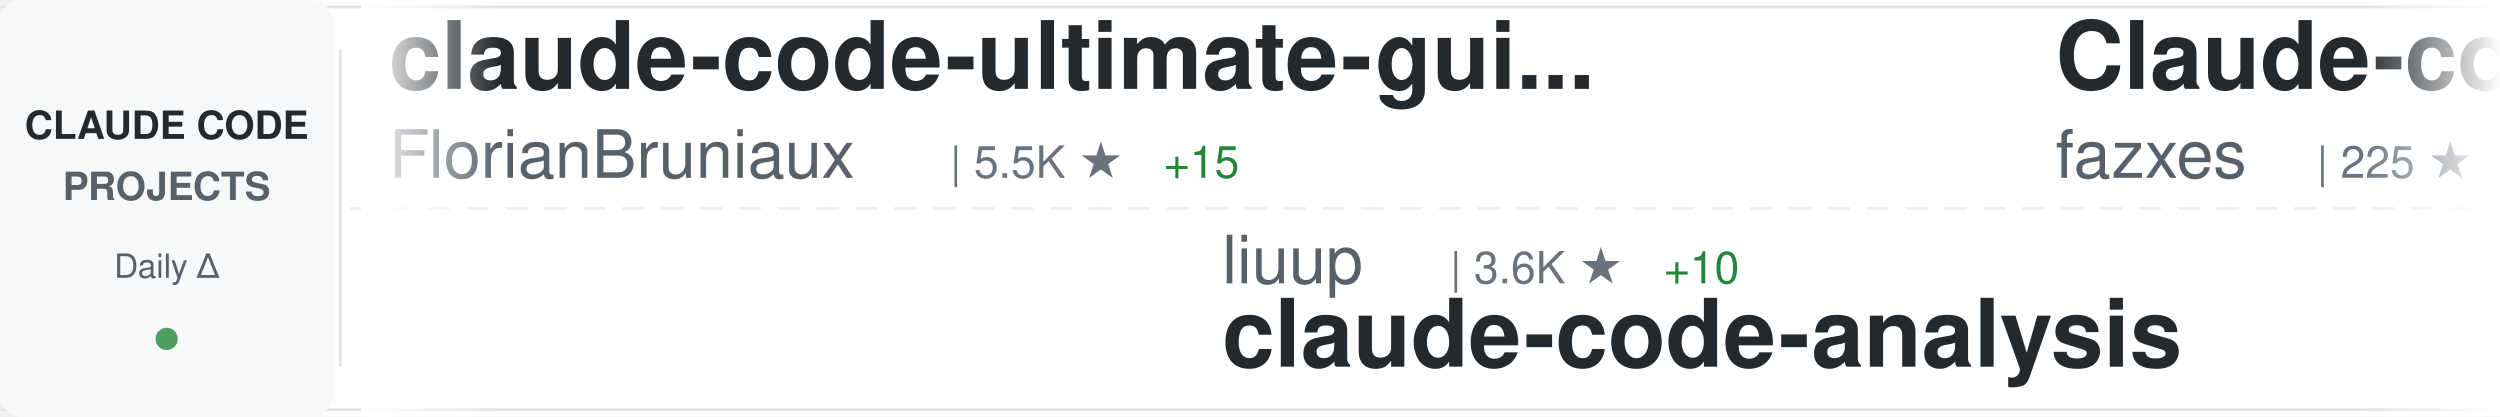
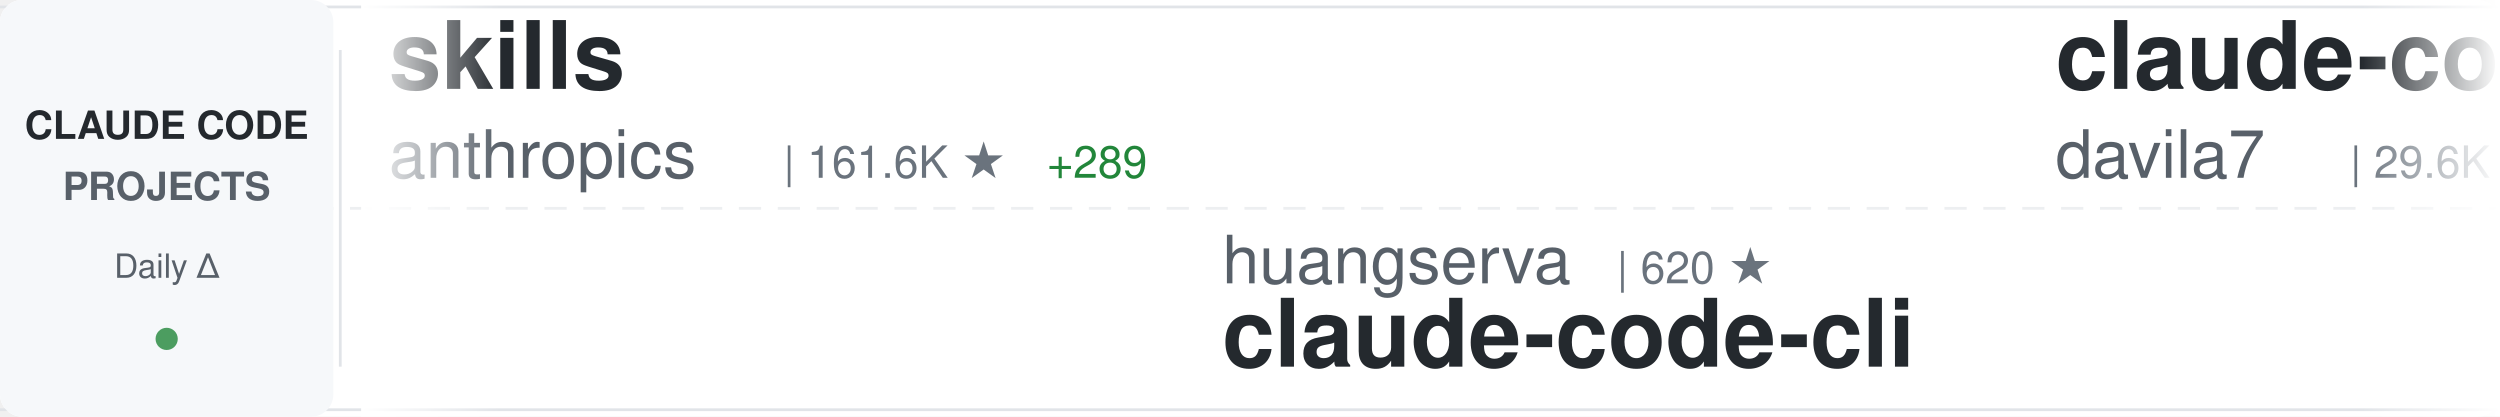
<svg xmlns="http://www.w3.org/2000/svg" width="900" height="150">
  <defs>
    <linearGradient id="awesomeLeftFade" x1="0%" y1="0%" x2="100%" y2="0%">
      <stop offset="0%" style="stop-color:#ffffff;stop-opacity:1" />
      <stop offset="100%" style="stop-color:#ffffff;stop-opacity:0" />
    </linearGradient>
    <linearGradient id="awesomeRightFade" x1="0%" y1="0%" x2="100%" y2="0%">
      <stop offset="0%" style="stop-color:#ffffff;stop-opacity:0" />
      <stop offset="100%" style="stop-color:#ffffff;stop-opacity:1" />
    </linearGradient>
  </defs>
  <rect width="900" height="150" fill="#ffffff" rx="8" />
  <rect x="0" y="2" width="900" height="1" fill="#e1e4e8" />
  <rect x="0" y="147" width="900" height="1" fill="#e1e4e8" />
  <line x1="0" y1="75" x2="900" y2="75" stroke="#e1e4e8" stroke-width="1" stroke-dasharray="8 6" opacity="0.6" />
  <rect x="0" y="0" width="120" height="150" fill="#f6f8fa" rx="8" />
  <text x="60" y="50" font-family="-apple-system, BlinkMacSystemFont, 'Segoe UI', Helvetica, Arial, sans-serif" font-size="14" font-weight="600" fill="#24292e" text-anchor="middle">CLAUDE CODE</text>
  <text x="60" y="72" font-family="-apple-system, BlinkMacSystemFont, 'Segoe UI', Helvetica, Arial, sans-serif" font-size="14" font-weight="600" fill="#586069" text-anchor="middle">PROJECTS</text>
  <text x="60" y="100" font-family="-apple-system, BlinkMacSystemFont, 'Segoe UI', Helvetica, Arial, sans-serif" font-size="12" font-weight="500" fill="#586069" text-anchor="middle">Daily Δ</text>
  <circle cx="60" cy="122" r="4" fill="#22863a" opacity="0.8" />
  <rect x="122" y="18" width="1" height="114" fill="#e1e4e8" />
  <clipPath id="awesomeTickerClip">
    <rect x="130" y="0" width="770" height="150" />
  </clipPath>
  <g clip-path="url(#awesomeTickerClip)">
    <g id="awesomeTickerItems">
      <animateTransform attributeName="transform" attributeType="XML" type="translate" from="0 0" to="-3000 0" dur="54s" repeatCount="indefinite" />
      <g transform="translate(0, 0)">
-         <text x="140" y="32" font-family="-apple-system, BlinkMacSystemFont, 'Segoe UI', Helvetica, Arial, sans-serif" font-size="34" font-weight="600" fill="#24292e">claude-code-ultimate-gui...</text>
-         <text x="140" y="64" font-family="-apple-system, BlinkMacSystemFont, 'Segoe UI', Helvetica, Arial, sans-serif" font-size="24" font-weight="400" fill="#586069">FlorianBruniaux</text>
-         <text x="342" y="64" font-family="-apple-system, BlinkMacSystemFont, 'Segoe UI', Helvetica, Arial, sans-serif" font-size="16" font-weight="500" fill="#6a737d">| 5.5K ★</text>
-         <text x="419" y="64" font-family="-apple-system, BlinkMacSystemFont, 'Segoe UI', Helvetica, Arial, sans-serif" font-size="16" font-weight="500" fill="#22863a"> +15</text>
+         <text x="140" y="32" font-family="-apple-system, BlinkMacSystemFont, 'Segoe UI', Helvetica, Arial, sans-serif" font-size="34" font-weight="600" fill="#24292e">skills</text>
+         <text x="140" y="64" font-family="-apple-system, BlinkMacSystemFont, 'Segoe UI', Helvetica, Arial, sans-serif" font-size="24" font-weight="400" fill="#586069">anthropics</text>
+         <text x="282" y="64" font-family="-apple-system, BlinkMacSystemFont, 'Segoe UI', Helvetica, Arial, sans-serif" font-size="16" font-weight="500" fill="#6a737d">| 161.6K ★</text>
+         <text x="377" y="64" font-family="-apple-system, BlinkMacSystemFont, 'Segoe UI', Helvetica, Arial, sans-serif" font-size="16" font-weight="500" fill="#22863a"> +289</text>
      </g>
      <g transform="translate(300, 0)">
-         <text x="140" y="102" font-family="-apple-system, BlinkMacSystemFont, 'Segoe UI', Helvetica, Arial, sans-serif" font-size="24" font-weight="400" fill="#586069">liuup</text>
-         <text x="222" y="102" font-family="-apple-system, BlinkMacSystemFont, 'Segoe UI', Helvetica, Arial, sans-serif" font-size="16" font-weight="500" fill="#6a737d">| 3.6K ★</text>
-         <text x="299" y="102" font-family="-apple-system, BlinkMacSystemFont, 'Segoe UI', Helvetica, Arial, sans-serif" font-size="16" font-weight="500" fill="#22863a"> +10</text>
-         <text x="140" y="132" font-family="-apple-system, BlinkMacSystemFont, 'Segoe UI', Helvetica, Arial, sans-serif" font-size="34" font-weight="600" fill="#24292e">claude-code-analysis</text>
+         <text x="140" y="102" font-family="-apple-system, BlinkMacSystemFont, 'Segoe UI', Helvetica, Arial, sans-serif" font-size="24" font-weight="400" fill="#586069">huangserva</text>
+         <text x="282" y="102" font-family="-apple-system, BlinkMacSystemFont, 'Segoe UI', Helvetica, Arial, sans-serif" font-size="16" font-weight="500" fill="#6a737d">| 620 ★</text>
+         <text x="140" y="132" font-family="-apple-system, BlinkMacSystemFont, 'Segoe UI', Helvetica, Arial, sans-serif" font-size="34" font-weight="600" fill="#24292e">claude-code-cli</text>
      </g>
      <g transform="translate(600, 0)">
-         <text x="140" y="32" font-family="-apple-system, BlinkMacSystemFont, 'Segoe UI', Helvetica, Arial, sans-serif" font-size="34" font-weight="600" fill="#24292e">Claude-code</text>
-         <text x="140" y="64" font-family="-apple-system, BlinkMacSystemFont, 'Segoe UI', Helvetica, Arial, sans-serif" font-size="24" font-weight="400" fill="#586069">fazxes</text>
-         <text x="234" y="64" font-family="-apple-system, BlinkMacSystemFont, 'Segoe UI', Helvetica, Arial, sans-serif" font-size="16" font-weight="500" fill="#6a737d">| 225 ★</text>
+         <text x="140" y="32" font-family="-apple-system, BlinkMacSystemFont, 'Segoe UI', Helvetica, Arial, sans-serif" font-size="34" font-weight="600" fill="#24292e">claude-code-templates</text>
+         <text x="140" y="64" font-family="-apple-system, BlinkMacSystemFont, 'Segoe UI', Helvetica, Arial, sans-serif" font-size="24" font-weight="400" fill="#586069">davila7</text>
+         <text x="246" y="64" font-family="-apple-system, BlinkMacSystemFont, 'Segoe UI', Helvetica, Arial, sans-serif" font-size="16" font-weight="500" fill="#6a737d">| 29.6K ★</text>
+         <text x="332" y="64" font-family="-apple-system, BlinkMacSystemFont, 'Segoe UI', Helvetica, Arial, sans-serif" font-size="16" font-weight="500" fill="#22863a"> +79</text>
      </g>
      <g transform="translate(900, 0)">
-         <text x="140" y="102" font-family="-apple-system, BlinkMacSystemFont, 'Segoe UI', Helvetica, Arial, sans-serif" font-size="24" font-weight="400" fill="#586069">zstmfhy</text>
-         <text x="246" y="102" font-family="-apple-system, BlinkMacSystemFont, 'Segoe UI', Helvetica, Arial, sans-serif" font-size="16" font-weight="500" fill="#6a737d">| 190 ★</text>
-         <text x="140" y="132" font-family="-apple-system, BlinkMacSystemFont, 'Segoe UI', Helvetica, Arial, sans-serif" font-size="34" font-weight="600" fill="#24292e">Claude-code</text>
+         <text x="140" y="102" font-family="-apple-system, BlinkMacSystemFont, 'Segoe UI', Helvetica, Arial, sans-serif" font-size="24" font-weight="400" fill="#586069">alejandrobalderas</text>
+         <text x="366" y="102" font-family="-apple-system, BlinkMacSystemFont, 'Segoe UI', Helvetica, Arial, sans-serif" font-size="16" font-weight="500" fill="#6a737d">| 2.7K ★</text>
+         <text x="443" y="102" font-family="-apple-system, BlinkMacSystemFont, 'Segoe UI', Helvetica, Arial, sans-serif" font-size="16" font-weight="500" fill="#22863a"> +2</text>
+         <text x="140" y="132" font-family="-apple-system, BlinkMacSystemFont, 'Segoe UI', Helvetica, Arial, sans-serif" font-size="34" font-weight="600" fill="#24292e">claude-code-from-source</text>
      </g>
      <g transform="translate(1200, 0)">
-         <text x="140" y="32" font-family="-apple-system, BlinkMacSystemFont, 'Segoe UI', Helvetica, Arial, sans-serif" font-size="34" font-weight="600" fill="#24292e">claude-code-prompts</text>
-         <text x="140" y="64" font-family="-apple-system, BlinkMacSystemFont, 'Segoe UI', Helvetica, Arial, sans-serif" font-size="24" font-weight="400" fill="#586069">repowise-dev</text>
-         <text x="306" y="64" font-family="-apple-system, BlinkMacSystemFont, 'Segoe UI', Helvetica, Arial, sans-serif" font-size="16" font-weight="500" fill="#6a737d">| 1.2K ★</text>
-         <text x="383" y="64" font-family="-apple-system, BlinkMacSystemFont, 'Segoe UI', Helvetica, Arial, sans-serif" font-size="16" font-weight="500" fill="#22863a"> +1</text>
+         <text x="140" y="32" font-family="-apple-system, BlinkMacSystemFont, 'Segoe UI', Helvetica, Arial, sans-serif" font-size="34" font-weight="600" fill="#24292e">claude_codex_bridge</text>
+         <text x="140" y="64" font-family="-apple-system, BlinkMacSystemFont, 'Segoe UI', Helvetica, Arial, sans-serif" font-size="24" font-weight="400" fill="#586069">SeemSeam</text>
+         <text x="258" y="64" font-family="-apple-system, BlinkMacSystemFont, 'Segoe UI', Helvetica, Arial, sans-serif" font-size="16" font-weight="500" fill="#6a737d">| 3.3K ★</text>
+         <text x="335" y="64" font-family="-apple-system, BlinkMacSystemFont, 'Segoe UI', Helvetica, Arial, sans-serif" font-size="16" font-weight="500" fill="#22863a"> +4</text>
      </g>
      <g transform="translate(1500, 0)">
-         <text x="140" y="102" font-family="-apple-system, BlinkMacSystemFont, 'Segoe UI', Helvetica, Arial, sans-serif" font-size="24" font-weight="400" fill="#586069">VoltAgent</text>
-         <text x="270" y="102" font-family="-apple-system, BlinkMacSystemFont, 'Segoe UI', Helvetica, Arial, sans-serif" font-size="16" font-weight="500" fill="#6a737d">| 23.4K ★</text>
-         <text x="356" y="102" font-family="-apple-system, BlinkMacSystemFont, 'Segoe UI', Helvetica, Arial, sans-serif" font-size="16" font-weight="500" fill="#22863a"> +49</text>
-         <text x="140" y="132" font-family="-apple-system, BlinkMacSystemFont, 'Segoe UI', Helvetica, Arial, sans-serif" font-size="34" font-weight="600" fill="#24292e">awesome-claude-code-suba...</text>
+         <text x="140" y="102" font-family="-apple-system, BlinkMacSystemFont, 'Segoe UI', Helvetica, Arial, sans-serif" font-size="24" font-weight="400" fill="#586069">FlorianBruniaux</text>
+         <text x="342" y="102" font-family="-apple-system, BlinkMacSystemFont, 'Segoe UI', Helvetica, Arial, sans-serif" font-size="16" font-weight="500" fill="#6a737d">| 5.5K ★</text>
+         <text x="419" y="102" font-family="-apple-system, BlinkMacSystemFont, 'Segoe UI', Helvetica, Arial, sans-serif" font-size="16" font-weight="500" fill="#22863a"> +17</text>
+         <text x="140" y="132" font-family="-apple-system, BlinkMacSystemFont, 'Segoe UI', Helvetica, Arial, sans-serif" font-size="34" font-weight="600" fill="#24292e">claude-code-ultimate-gui...</text>
      </g>
      <g transform="translate(1800, 0)">
-         <text x="140" y="32" font-family="-apple-system, BlinkMacSystemFont, 'Segoe UI', Helvetica, Arial, sans-serif" font-size="34" font-weight="600" fill="#24292e">claude-code-source</text>
-         <text x="140" y="64" font-family="-apple-system, BlinkMacSystemFont, 'Segoe UI', Helvetica, Arial, sans-serif" font-size="24" font-weight="400" fill="#586069">AprilNEA</text>
-         <text x="258" y="64" font-family="-apple-system, BlinkMacSystemFont, 'Segoe UI', Helvetica, Arial, sans-serif" font-size="16" font-weight="500" fill="#6a737d">| 391 ★</text>
+         <text x="140" y="32" font-family="-apple-system, BlinkMacSystemFont, 'Segoe UI', Helvetica, Arial, sans-serif" font-size="34" font-weight="600" fill="#24292e">claude_code_src</text>
+         <text x="140" y="64" font-family="-apple-system, BlinkMacSystemFont, 'Segoe UI', Helvetica, Arial, sans-serif" font-size="24" font-weight="400" fill="#586069">ponponon</text>
+         <text x="258" y="64" font-family="-apple-system, BlinkMacSystemFont, 'Segoe UI', Helvetica, Arial, sans-serif" font-size="16" font-weight="500" fill="#6a737d">| 2.3K ★</text>
+         <text x="335" y="64" font-family="-apple-system, BlinkMacSystemFont, 'Segoe UI', Helvetica, Arial, sans-serif" font-size="16" font-weight="500" fill="#22863a"> +2</text>
      </g>
      <g transform="translate(2100, 0)">
-         <text x="140" y="102" font-family="-apple-system, BlinkMacSystemFont, 'Segoe UI', Helvetica, Arial, sans-serif" font-size="24" font-weight="400" fill="#586069">frankbria</text>
-         <text x="270" y="102" font-family="-apple-system, BlinkMacSystemFont, 'Segoe UI', Helvetica, Arial, sans-serif" font-size="16" font-weight="500" fill="#6a737d">| 9.5K ★</text>
-         <text x="347" y="102" font-family="-apple-system, BlinkMacSystemFont, 'Segoe UI', Helvetica, Arial, sans-serif" font-size="16" font-weight="500" fill="#22863a"> +3</text>
-         <text x="140" y="132" font-family="-apple-system, BlinkMacSystemFont, 'Segoe UI', Helvetica, Arial, sans-serif" font-size="34" font-weight="600" fill="#24292e">ralph-claude-code</text>
+         <text x="140" y="102" font-family="-apple-system, BlinkMacSystemFont, 'Segoe UI', Helvetica, Arial, sans-serif" font-size="24" font-weight="400" fill="#586069">rohitg00</text>
+         <text x="258" y="102" font-family="-apple-system, BlinkMacSystemFont, 'Segoe UI', Helvetica, Arial, sans-serif" font-size="16" font-weight="500" fill="#6a737d">| 2.3K ★</text>
+         <text x="335" y="102" font-family="-apple-system, BlinkMacSystemFont, 'Segoe UI', Helvetica, Arial, sans-serif" font-size="16" font-weight="500" fill="#22863a"> +13</text>
+         <text x="140" y="132" font-family="-apple-system, BlinkMacSystemFont, 'Segoe UI', Helvetica, Arial, sans-serif" font-size="34" font-weight="600" fill="#24292e">awesome-claude-code-tool...</text>
      </g>
      <g transform="translate(2400, 0)">
-         <text x="140" y="32" font-family="-apple-system, BlinkMacSystemFont, 'Segoe UI', Helvetica, Arial, sans-serif" font-size="34" font-weight="600" fill="#24292e">claude-code-source</text>
-         <text x="140" y="64" font-family="-apple-system, BlinkMacSystemFont, 'Segoe UI', Helvetica, Arial, sans-serif" font-size="24" font-weight="400" fill="#586069">JrCx7scC</text>
-         <text x="258" y="64" font-family="-apple-system, BlinkMacSystemFont, 'Segoe UI', Helvetica, Arial, sans-serif" font-size="16" font-weight="500" fill="#6a737d">| 371 ★</text>
+         <text x="140" y="32" font-family="-apple-system, BlinkMacSystemFont, 'Segoe UI', Helvetica, Arial, sans-serif" font-size="34" font-weight="600" fill="#24292e">pi-vs-claude-code</text>
+         <text x="140" y="64" font-family="-apple-system, BlinkMacSystemFont, 'Segoe UI', Helvetica, Arial, sans-serif" font-size="24" font-weight="400" fill="#586069">disler</text>
+         <text x="234" y="64" font-family="-apple-system, BlinkMacSystemFont, 'Segoe UI', Helvetica, Arial, sans-serif" font-size="16" font-weight="500" fill="#6a737d">| 1.5K ★</text>
+         <text x="311" y="64" font-family="-apple-system, BlinkMacSystemFont, 'Segoe UI', Helvetica, Arial, sans-serif" font-size="16" font-weight="500" fill="#22863a"> +10</text>
      </g>
      <g transform="translate(2700, 0)">
-         <text x="140" y="102" font-family="-apple-system, BlinkMacSystemFont, 'Segoe UI', Helvetica, Arial, sans-serif" font-size="24" font-weight="400" fill="#586069">Alishahryar1</text>
-         <text x="306" y="102" font-family="-apple-system, BlinkMacSystemFont, 'Segoe UI', Helvetica, Arial, sans-serif" font-size="16" font-weight="500" fill="#6a737d">| 40.4K ★</text>
-         <text x="392" y="102" font-family="-apple-system, BlinkMacSystemFont, 'Segoe UI', Helvetica, Arial, sans-serif" font-size="16" font-weight="500" fill="#22863a"> +307</text>
-         <text x="140" y="132" font-family="-apple-system, BlinkMacSystemFont, 'Segoe UI', Helvetica, Arial, sans-serif" font-size="34" font-weight="600" fill="#24292e">free-claude-code</text>
+         <text x="140" y="102" font-family="-apple-system, BlinkMacSystemFont, 'Segoe UI', Helvetica, Arial, sans-serif" font-size="24" font-weight="400" fill="#586069">Piebald-AI</text>
+         <text x="282" y="102" font-family="-apple-system, BlinkMacSystemFont, 'Segoe UI', Helvetica, Arial, sans-serif" font-size="16" font-weight="500" fill="#6a737d">| 11.8K ★</text>
+         <text x="368" y="102" font-family="-apple-system, BlinkMacSystemFont, 'Segoe UI', Helvetica, Arial, sans-serif" font-size="16" font-weight="500" fill="#22863a"> +15</text>
+         <text x="140" y="132" font-family="-apple-system, BlinkMacSystemFont, 'Segoe UI', Helvetica, Arial, sans-serif" font-size="34" font-weight="600" fill="#24292e">claude-code-system-promp...</text>
      </g>
      <g transform="translate(3000, 0)">
-         <text x="140" y="32" font-family="-apple-system, BlinkMacSystemFont, 'Segoe UI', Helvetica, Arial, sans-serif" font-size="34" font-weight="600" fill="#24292e">claude-code-ultimate-gui...</text>
-         <text x="140" y="64" font-family="-apple-system, BlinkMacSystemFont, 'Segoe UI', Helvetica, Arial, sans-serif" font-size="24" font-weight="400" fill="#586069">FlorianBruniaux</text>
-         <text x="342" y="64" font-family="-apple-system, BlinkMacSystemFont, 'Segoe UI', Helvetica, Arial, sans-serif" font-size="16" font-weight="500" fill="#6a737d">| 5.5K ★</text>
-         <text x="419" y="64" font-family="-apple-system, BlinkMacSystemFont, 'Segoe UI', Helvetica, Arial, sans-serif" font-size="16" font-weight="500" fill="#22863a"> +15</text>
+         <text x="140" y="32" font-family="-apple-system, BlinkMacSystemFont, 'Segoe UI', Helvetica, Arial, sans-serif" font-size="34" font-weight="600" fill="#24292e">skills</text>
+         <text x="140" y="64" font-family="-apple-system, BlinkMacSystemFont, 'Segoe UI', Helvetica, Arial, sans-serif" font-size="24" font-weight="400" fill="#586069">anthropics</text>
+         <text x="282" y="64" font-family="-apple-system, BlinkMacSystemFont, 'Segoe UI', Helvetica, Arial, sans-serif" font-size="16" font-weight="500" fill="#6a737d">| 161.6K ★</text>
+         <text x="377" y="64" font-family="-apple-system, BlinkMacSystemFont, 'Segoe UI', Helvetica, Arial, sans-serif" font-size="16" font-weight="500" fill="#22863a"> +289</text>
      </g>
      <g transform="translate(3300, 0)">
-         <text x="140" y="102" font-family="-apple-system, BlinkMacSystemFont, 'Segoe UI', Helvetica, Arial, sans-serif" font-size="24" font-weight="400" fill="#586069">liuup</text>
-         <text x="222" y="102" font-family="-apple-system, BlinkMacSystemFont, 'Segoe UI', Helvetica, Arial, sans-serif" font-size="16" font-weight="500" fill="#6a737d">| 3.6K ★</text>
-         <text x="299" y="102" font-family="-apple-system, BlinkMacSystemFont, 'Segoe UI', Helvetica, Arial, sans-serif" font-size="16" font-weight="500" fill="#22863a"> +10</text>
-         <text x="140" y="132" font-family="-apple-system, BlinkMacSystemFont, 'Segoe UI', Helvetica, Arial, sans-serif" font-size="34" font-weight="600" fill="#24292e">claude-code-analysis</text>
+         <text x="140" y="102" font-family="-apple-system, BlinkMacSystemFont, 'Segoe UI', Helvetica, Arial, sans-serif" font-size="24" font-weight="400" fill="#586069">huangserva</text>
+         <text x="282" y="102" font-family="-apple-system, BlinkMacSystemFont, 'Segoe UI', Helvetica, Arial, sans-serif" font-size="16" font-weight="500" fill="#6a737d">| 620 ★</text>
+         <text x="140" y="132" font-family="-apple-system, BlinkMacSystemFont, 'Segoe UI', Helvetica, Arial, sans-serif" font-size="34" font-weight="600" fill="#24292e">claude-code-cli</text>
      </g>
      <g transform="translate(3600, 0)">
-         <text x="140" y="32" font-family="-apple-system, BlinkMacSystemFont, 'Segoe UI', Helvetica, Arial, sans-serif" font-size="34" font-weight="600" fill="#24292e">Claude-code</text>
-         <text x="140" y="64" font-family="-apple-system, BlinkMacSystemFont, 'Segoe UI', Helvetica, Arial, sans-serif" font-size="24" font-weight="400" fill="#586069">fazxes</text>
-         <text x="234" y="64" font-family="-apple-system, BlinkMacSystemFont, 'Segoe UI', Helvetica, Arial, sans-serif" font-size="16" font-weight="500" fill="#6a737d">| 225 ★</text>
+         <text x="140" y="32" font-family="-apple-system, BlinkMacSystemFont, 'Segoe UI', Helvetica, Arial, sans-serif" font-size="34" font-weight="600" fill="#24292e">claude-code-templates</text>
+         <text x="140" y="64" font-family="-apple-system, BlinkMacSystemFont, 'Segoe UI', Helvetica, Arial, sans-serif" font-size="24" font-weight="400" fill="#586069">davila7</text>
+         <text x="246" y="64" font-family="-apple-system, BlinkMacSystemFont, 'Segoe UI', Helvetica, Arial, sans-serif" font-size="16" font-weight="500" fill="#6a737d">| 29.6K ★</text>
+         <text x="332" y="64" font-family="-apple-system, BlinkMacSystemFont, 'Segoe UI', Helvetica, Arial, sans-serif" font-size="16" font-weight="500" fill="#22863a"> +79</text>
      </g>
      <g transform="translate(3900, 0)">
-         <text x="140" y="102" font-family="-apple-system, BlinkMacSystemFont, 'Segoe UI', Helvetica, Arial, sans-serif" font-size="24" font-weight="400" fill="#586069">zstmfhy</text>
-         <text x="246" y="102" font-family="-apple-system, BlinkMacSystemFont, 'Segoe UI', Helvetica, Arial, sans-serif" font-size="16" font-weight="500" fill="#6a737d">| 190 ★</text>
-         <text x="140" y="132" font-family="-apple-system, BlinkMacSystemFont, 'Segoe UI', Helvetica, Arial, sans-serif" font-size="34" font-weight="600" fill="#24292e">Claude-code</text>
+         <text x="140" y="102" font-family="-apple-system, BlinkMacSystemFont, 'Segoe UI', Helvetica, Arial, sans-serif" font-size="24" font-weight="400" fill="#586069">alejandrobalderas</text>
+         <text x="366" y="102" font-family="-apple-system, BlinkMacSystemFont, 'Segoe UI', Helvetica, Arial, sans-serif" font-size="16" font-weight="500" fill="#6a737d">| 2.7K ★</text>
+         <text x="443" y="102" font-family="-apple-system, BlinkMacSystemFont, 'Segoe UI', Helvetica, Arial, sans-serif" font-size="16" font-weight="500" fill="#22863a"> +2</text>
+         <text x="140" y="132" font-family="-apple-system, BlinkMacSystemFont, 'Segoe UI', Helvetica, Arial, sans-serif" font-size="34" font-weight="600" fill="#24292e">claude-code-from-source</text>
      </g>
    </g>
  </g>
  <rect x="130" y="0" width="50" height="150" fill="url(#awesomeLeftFade)" />
  <rect x="850" y="0" width="50" height="150" fill="url(#awesomeRightFade)" />
</svg>
